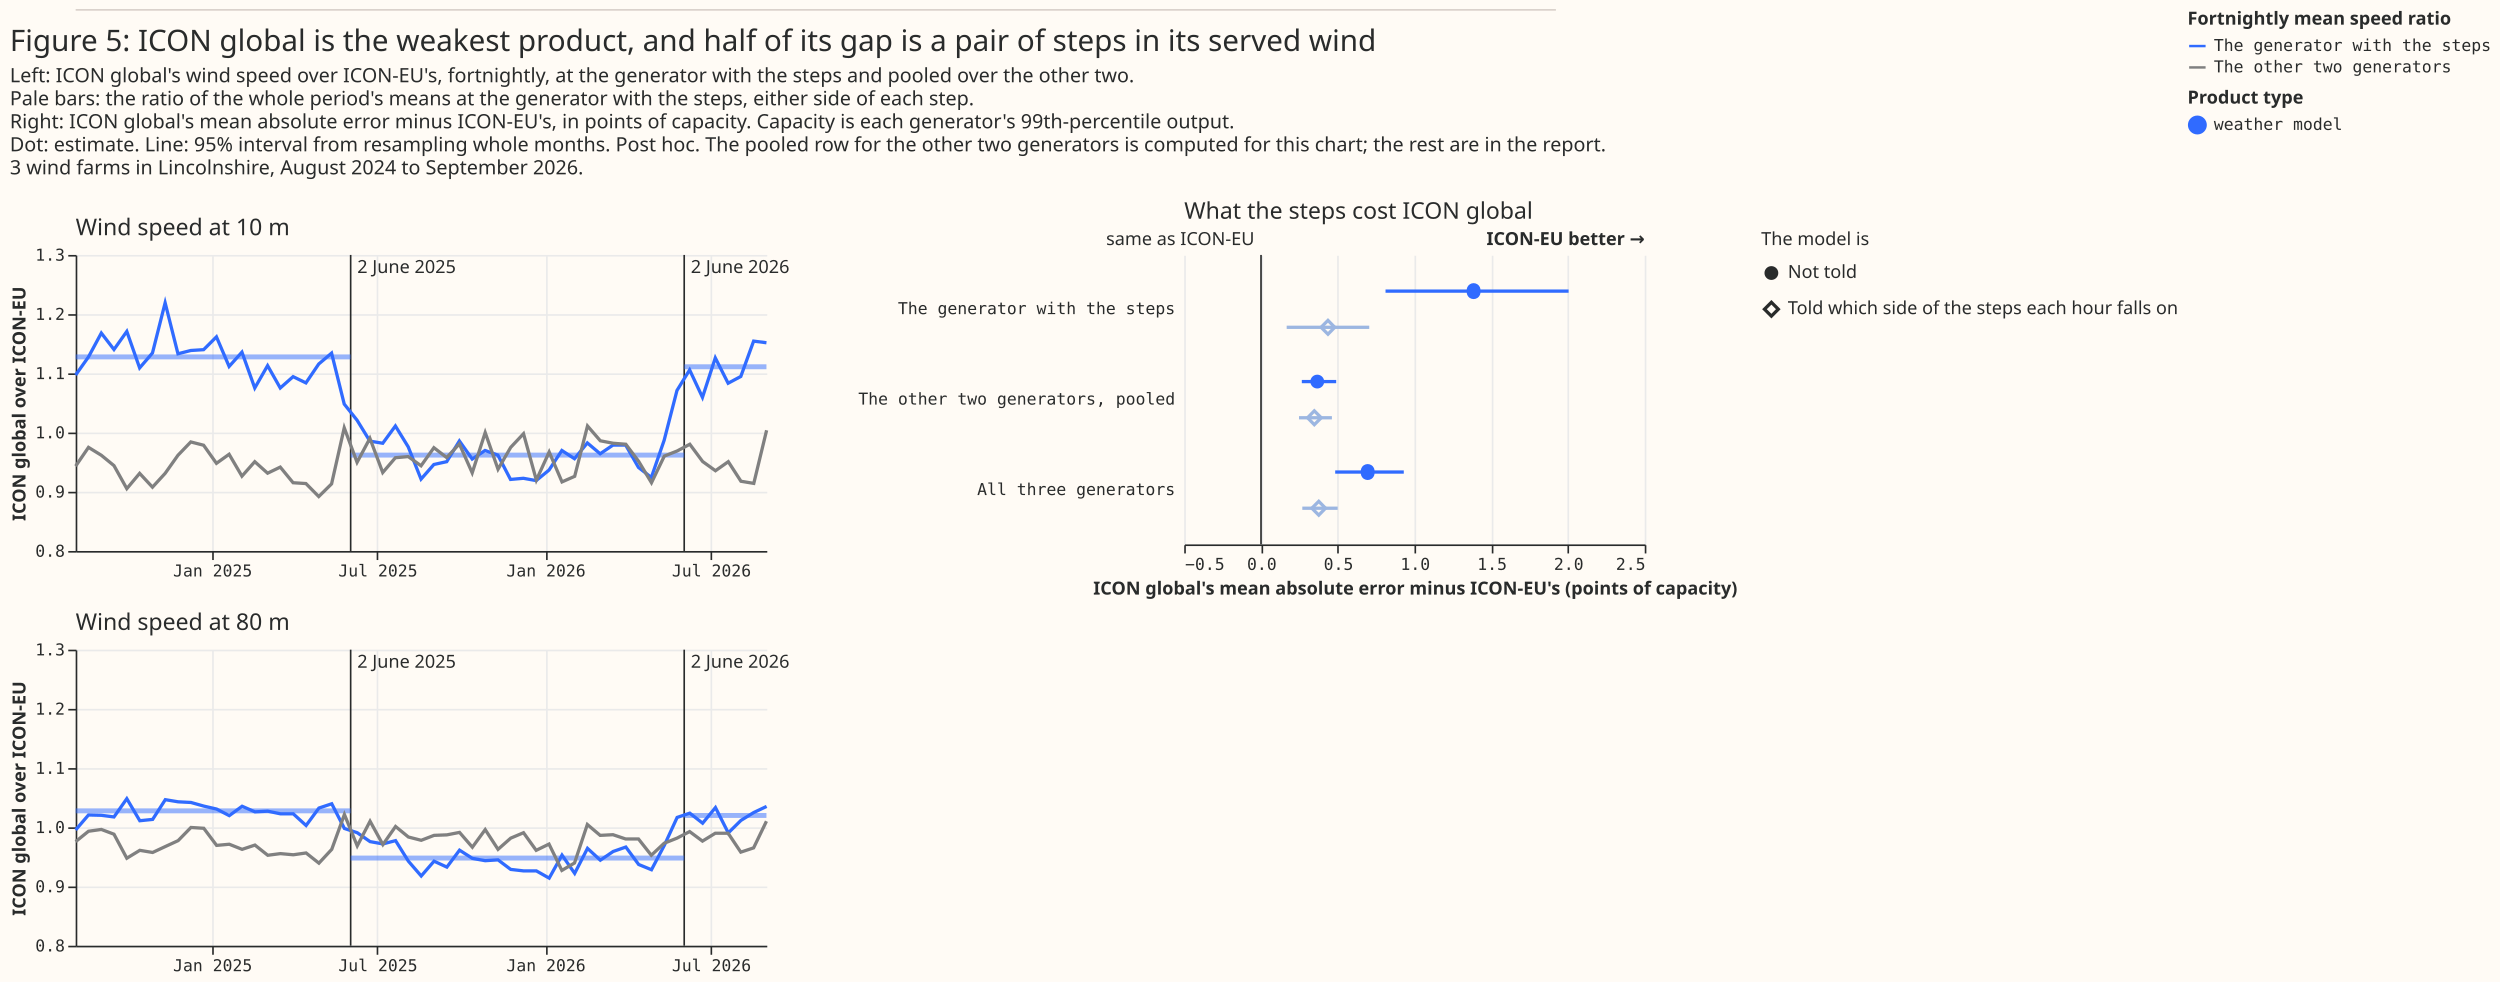
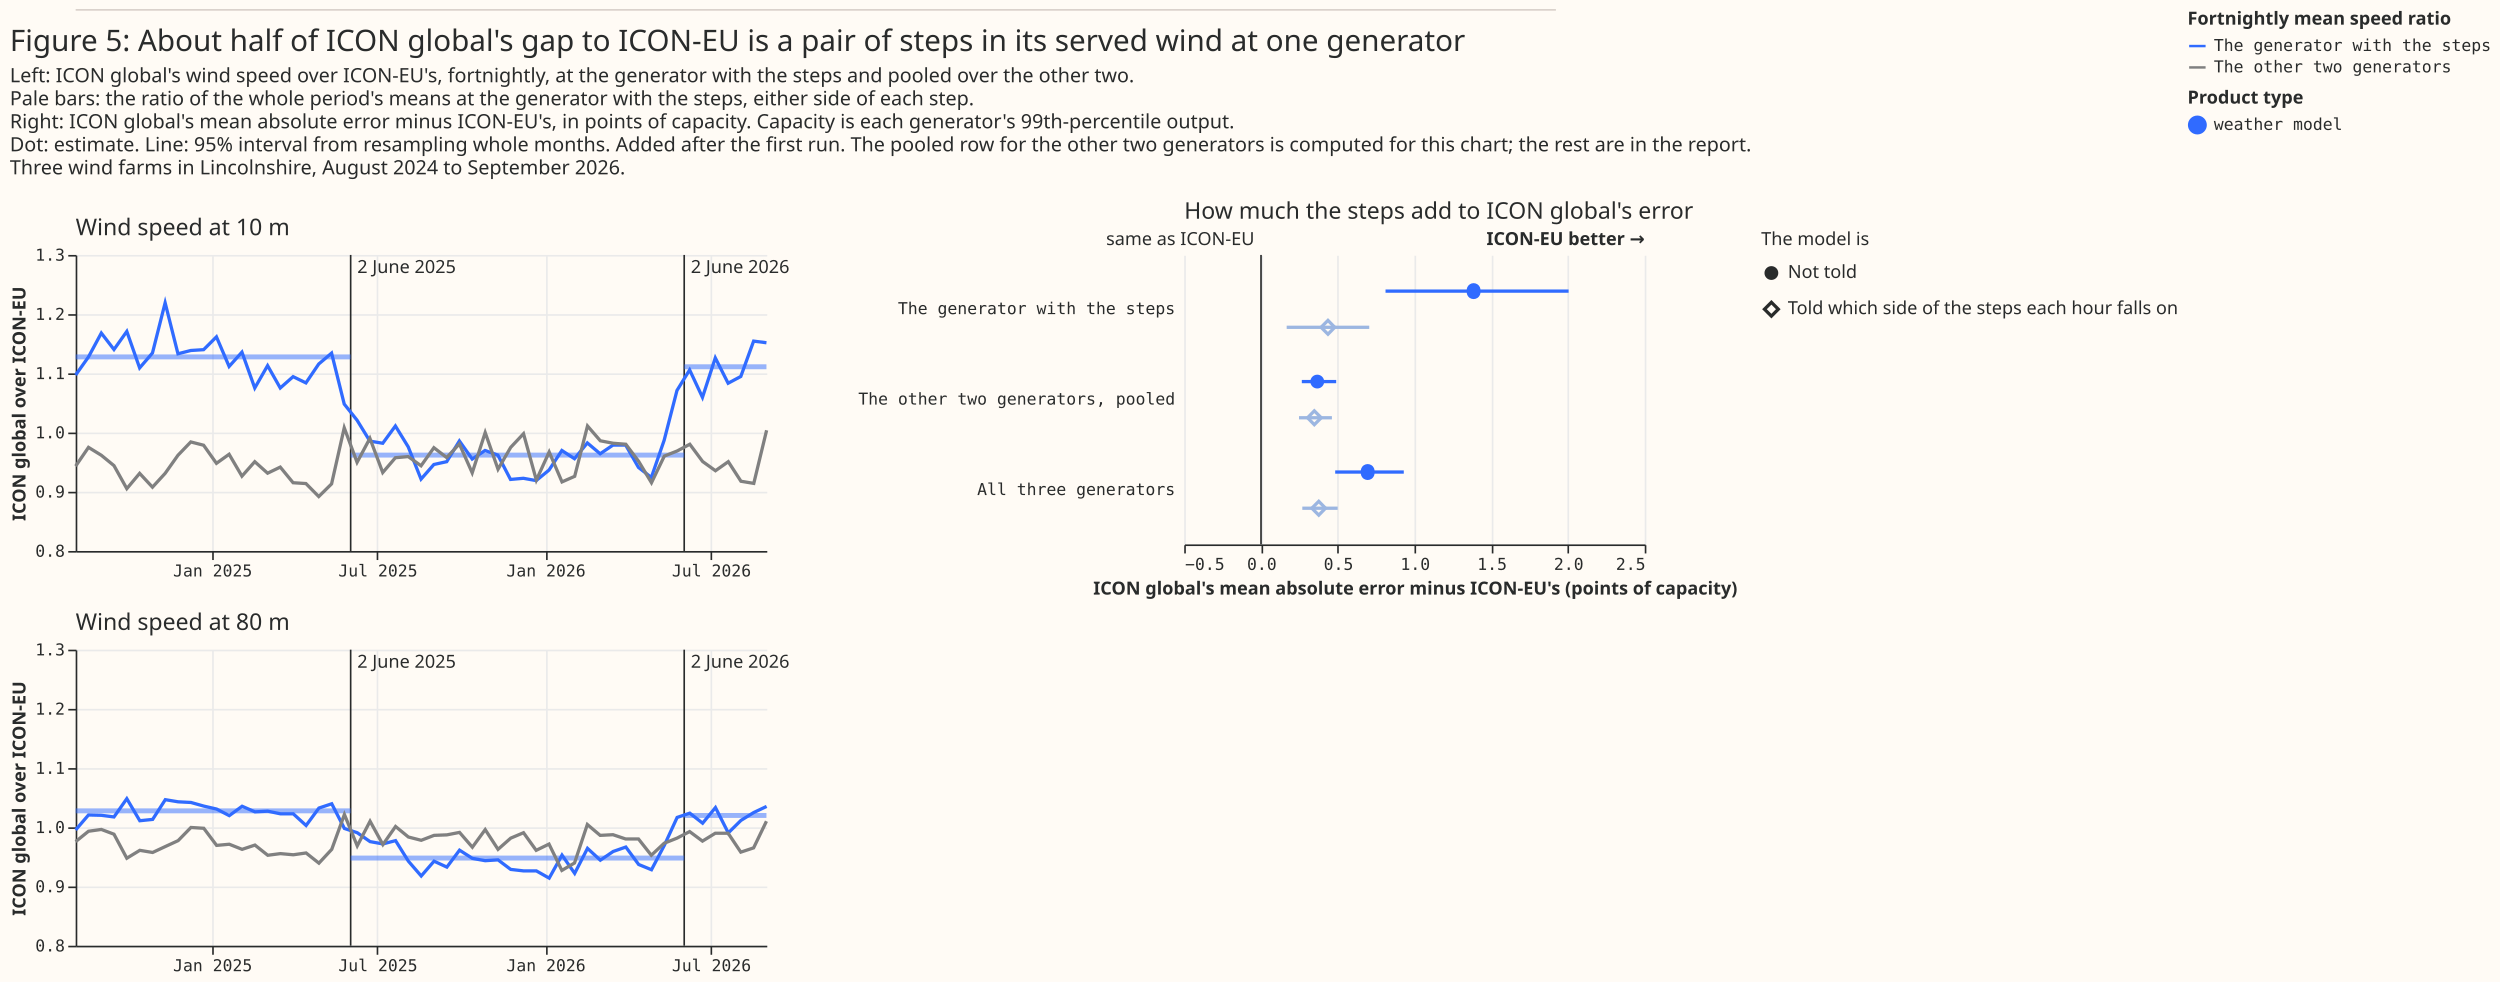
<svg xmlns="http://www.w3.org/2000/svg" width="1520" height="597" class="marks" viewBox="0 0 1520 597">
  <path fill="#fffbf5" d="M0 0h1520v597H0z" />
  <g fill="none" stroke-miterlimit="10" aria-roledescription="group mark container" class="mark-group role-frame root">
    <g aria-roledescription="group mark container" class="mark-group role-scope concat_0_group">
      <path fill="#fffbf5" d="M46 6h900v1H46Z" aria-hidden="true" class="background" />
      <path stroke="#d9d0ca" d="M46 6h900" aria-roledescription="rule mark container" class="mark-rule role-mark concat_0_marks" />
    </g>
    <g aria-roledescription="group mark container" class="mark-group role-scope concat_1_group">
      <g aria-roledescription="group mark container" class="mark-group role-scope concat_1_concat_0_group">
        <g aria-roledescription="group mark container" class="mark-group role-scope concat_1_concat_0_concat_0_group">
          <path fill="#fffbf5" d="M46 155h420v180H46Z" aria-hidden="true" class="background" />
          <g aria-hidden="true" class="mark-group role-axis">
            <path stroke="#eaeaea" d="M129.5 155.5v180m100-180v180m103-180v180m100-180v180" class="mark-rule role-axis-grid" pointer-events="none" />
          </g>
          <g aria-hidden="true" class="mark-group role-axis">
            <path stroke="#eaeaea" d="M46.5 335.5h420m-420-36h420m-420-36h420m-420-36h420m-420-36h420m-420-36h420" class="mark-rule role-axis-grid" pointer-events="none" />
          </g>
          <g aria-label="X-axis for a time scale with values from August 2024 to August 2026" aria-roledescription="axis" class="mark-group role-axis" pointer-events="none">
            <path stroke="#292b2b" d="M129.5 335.5v5m100-5v5m103-5v5m100-5v5" class="mark-rule role-axis-tick" />
            <g fill="#292b2b" class="mark-text role-axis-label" font-family="Matter Semi Mono, Roboto Mono, monospace" font-size="10" text-anchor="middle">
              <text transform="translate(129.3 350.5)">Jan 2025</text>
              <text transform="translate(229.8 350.5)">Jul 2025</text>
              <text transform="translate(332 350.5)">Jan 2026</text>
              <text transform="translate(432.6 350.5)">Jul 2026</text>
            </g>
            <path stroke="#292b2b" d="M46.5 335.5h420" class="mark-rule role-axis-domain" />
          </g>
          <g aria-label="Y-axis titled 'ICON global over ICON-EU' for a linear scale with values from 0.8 to 1.3" aria-roledescription="axis" class="mark-group role-axis" pointer-events="none">
            <path stroke="#292b2b" d="M46.5 335.5h-5m5-36h-5m5-36h-5m5-36h-5m5-36h-5m5-36h-5" class="mark-rule role-axis-tick" />
            <g fill="#292b2b" class="mark-text role-axis-label" font-family="Matter Semi Mono, Roboto Mono, monospace" font-size="10" text-anchor="end">
              <text transform="translate(39.5 338.5)">0.8</text>
              <text transform="translate(39.5 302.5)">0.9</text>
              <text transform="translate(39.5 266.5)">1.0</text>
              <text transform="translate(39.5 230.5)">1.1</text>
              <text transform="translate(39.5 194.5)">1.2</text>
              <text transform="translate(39.5 158.5)">1.3</text>
            </g>
            <path stroke="#292b2b" d="M46.5 335.5v-180" class="mark-rule role-axis-domain" />
            <text fill="#292b2b" class="mark-text role-axis-title" font-family="Matter XH, DM Sans, sans-serif" font-size="11" font-weight="bold" text-anchor="middle" transform="rotate(-90 130.5 115)">ICON global over ICON-EU</text>
          </g>
          <g stroke="#292b2b" aria-roledescription="rule mark container" class="mark-rule role-mark concat_1_concat_0_concat_0_layer_0_marks">
            <path d="M213.2 155v180" aria-label="date: Jun 02, 2025" aria-roledescription="rule mark" />
            <path d="M416 155v180" aria-label="date: Jun 02, 2026" aria-roledescription="rule mark" />
          </g>
          <g fill="#292b2b" aria-roledescription="text mark container" class="mark-text role-mark concat_1_concat_0_concat_0_layer_1_marks" font-family="Matter XH, DM Sans, sans-serif" font-size="11">
            <text aria-label="date: Jun 02, 2025; text: 2 June 2025" aria-roledescription="text mark" transform="translate(217.2 166)">2 June 2025</text>
            <text aria-label="date: Jun 02, 2026; text: 2 June 2026" aria-roledescription="text mark" transform="translate(420 166)">2 June 2026</text>
          </g>
          <g stroke="#306bff" stroke-width="3" aria-roledescription="rule mark container" class="mark-rule role-mark concat_1_concat_0_concat_0_layer_2_marks">
            <path d="M46 217h167.2" aria-label="start: Aug 05, 2024; ratio: 1.128; end: Jun 02, 2025" aria-roledescription="rule mark" opacity=".5" />
            <path d="M213.2 276.7H416" aria-label="start: Jun 02, 2025; ratio: 0.962; end: Jun 02, 2026" aria-roledescription="rule mark" opacity=".5" />
            <path d="M416 223h50" aria-label="start: Jun 02, 2026; ratio: 1.111; end: Aug 31, 2026" aria-roledescription="rule mark" opacity=".5" />
          </g>
          <g aria-roledescription="group mark container" class="mark-group role-scope concat_1_concat_0_concat_0_layer_3_pathgroup">
            <path d="M46 155h420v180H46Z" aria-hidden="true" class="background" />
            <g aria-roledescription="line mark container" class="mark-line role-mark concat_1_concat_0_concat_0_layer_3_marks">
              <path stroke="#306bff" stroke-width="2" d="m46 228 7.8-11 7.8-14.5 7.7 10 7.8-11 7.8 22.2 7.8-9.1 7.7-30.5 7.8 31 7.8-2 7.8-.5 7.8-7.8 7.7 18 7.8-8.7 7.8 21.8 7.8-13.6 7.7 13.6 7.8-6.9 7.8 3.8 7.8-11.5 7.8-6.6 7.7 31 7.8 9.8 7.8 12.7 7.8 1.3 7.7-10.5 7.8 12.7 7.8 19.6 7.8-8.9 7.8-1.7 7.7-12.6 7.8 11 7.8-5.2 7.8 2.8 7.7 14.8 7.8-.7 7.8 1.4 7.8-6.4 7.8-11.9 7.7 5 7.8-9.6 7.8 6.6 7.8-5.3h7.7l7.8 13.6 7.8 6.1 7.8-22.6 7.8-30.3 7.7-12.5 7.8 16.7 7.8-24 7.8 15.4 7.7-4.1 7.8-21.5 7.8 1" aria-label="fortnight: Aug 2024; ICON global over ICON-EU: 1.09715821813; group: The generator with the steps" aria-roledescription="line mark" />
            </g>
            <path d="M46 155h420v180H46Z" aria-hidden="true" class="background" />
            <g aria-roledescription="line mark container" class="mark-line role-mark concat_1_concat_0_concat_0_layer_3_marks">
              <path stroke="gray" stroke-width="2" d="m46 283.4 7.8-11.4 7.8 4.8 7.7 6.3 7.8 14 7.8-9.3 7.8 8.4 7.7-8.4 7.8-11 7.8-8.1 7.8 2 7.8 11 7.7-5.5 7.8 13.3 7.8-8.8 7.8 7 7.7-3.7 7.8 9.5 7.8.5 7.8 7.9 7.8-7.7 7.7-34.1 7.8 21 7.8-14.6 7.8 20.8 7.7-9 7.8-.7 7.8 5.6 7.8-11 7.8 6 7.7-8.3 7.8 17.6L295 263l7.8 22.3 7.7-13.3 7.8-8.3 7.8 28.2 7.8-17.1 7.8 18.2 7.7-3.4 7.8-30.6 7.8 9 7.8 1.5 7.7.6 7.8 10.4 7.8 13 7.8-16.2 7.8-3.1 7.7-4.1 7.8 10.5 7.8 5.6 7.8-5.5 7.7 11.9 7.8 1.3 7.8-32.3" aria-label="fortnight: Aug 2024; ICON global over ICON-EU: 0.943210988516; group: The other two generators" aria-roledescription="line mark" />
            </g>
          </g>
          <g class="mark-group role-title">
            <text fill="#292b2b" aria-label="Title text 'Wind speed at 10 m'" aria-roledescription="title" class="mark-text role-title-text" font-family="Matter XH, DM Sans, sans-serif" font-size="14" pointer-events="none" transform="translate(46 143)">Wind speed at 10 m</text>
          </g>
        </g>
        <g aria-roledescription="group mark container" class="mark-group role-scope concat_1_concat_0_concat_1_group">
          <path fill="#fffbf5" d="M46 395h420v180H46Z" aria-hidden="true" class="background" />
          <g aria-hidden="true" class="mark-group role-axis">
            <path stroke="#eaeaea" d="M129.5 395.5v180m100-180v180m103-180v180m100-180v180" class="mark-rule role-axis-grid" pointer-events="none" />
          </g>
          <g aria-hidden="true" class="mark-group role-axis">
            <path stroke="#eaeaea" d="M46.5 575.5h420m-420-36h420m-420-36h420m-420-36h420m-420-36h420m-420-36h420" class="mark-rule role-axis-grid" pointer-events="none" />
          </g>
          <g aria-label="X-axis for a time scale with values from August 2024 to August 2026" aria-roledescription="axis" class="mark-group role-axis" pointer-events="none">
            <path stroke="#292b2b" d="M129.5 575.5v5m100-5v5m103-5v5m100-5v5" class="mark-rule role-axis-tick" />
            <g fill="#292b2b" class="mark-text role-axis-label" font-family="Matter Semi Mono, Roboto Mono, monospace" font-size="10" text-anchor="middle">
              <text transform="translate(129.3 590.5)">Jan 2025</text>
              <text transform="translate(229.8 590.5)">Jul 2025</text>
              <text transform="translate(332 590.5)">Jan 2026</text>
              <text transform="translate(432.6 590.5)">Jul 2026</text>
            </g>
            <path stroke="#292b2b" d="M46.5 575.5h420" class="mark-rule role-axis-domain" />
          </g>
          <g aria-label="Y-axis titled 'ICON global over ICON-EU' for a linear scale with values from 0.8 to 1.3" aria-roledescription="axis" class="mark-group role-axis" pointer-events="none">
            <path stroke="#292b2b" d="M46.5 575.5h-5m5-36h-5m5-36h-5m5-36h-5m5-36h-5m5-36h-5" class="mark-rule role-axis-tick" />
            <g fill="#292b2b" class="mark-text role-axis-label" font-family="Matter Semi Mono, Roboto Mono, monospace" font-size="10" text-anchor="end">
              <text transform="translate(39.5 578.5)">0.8</text>
              <text transform="translate(39.5 542.5)">0.9</text>
              <text transform="translate(39.5 506.5)">1.0</text>
              <text transform="translate(39.5 470.5)">1.1</text>
              <text transform="translate(39.5 434.5)">1.2</text>
              <text transform="translate(39.5 398.5)">1.3</text>
            </g>
            <path stroke="#292b2b" d="M46.5 575.5v-180" class="mark-rule role-axis-domain" />
            <text fill="#292b2b" class="mark-text role-axis-title" font-family="Matter XH, DM Sans, sans-serif" font-size="11" font-weight="bold" text-anchor="middle" transform="rotate(-90 250.5 235)">ICON global over ICON-EU</text>
          </g>
          <g stroke="#292b2b" aria-roledescription="rule mark container" class="mark-rule role-mark concat_1_concat_0_concat_1_layer_0_marks">
            <path d="M213.2 395v180" aria-label="date: Jun 02, 2025" aria-roledescription="rule mark" />
            <path d="M416 395v180" aria-label="date: Jun 02, 2026" aria-roledescription="rule mark" />
          </g>
          <g fill="#292b2b" aria-roledescription="text mark container" class="mark-text role-mark concat_1_concat_0_concat_1_layer_1_marks" font-family="Matter XH, DM Sans, sans-serif" font-size="11">
            <text aria-label="date: Jun 02, 2025; text: 2 June 2025" aria-roledescription="text mark" transform="translate(217.2 406)">2 June 2025</text>
            <text aria-label="date: Jun 02, 2026; text: 2 June 2026" aria-roledescription="text mark" transform="translate(420 406)">2 June 2026</text>
          </g>
          <g stroke="#306bff" stroke-width="3" aria-roledescription="rule mark container" class="mark-rule role-mark concat_1_concat_0_concat_1_layer_2_marks">
            <path d="M46 493h167.2" aria-label="start: Aug 05, 2024; ratio: 1.028; end: Jun 02, 2025" aria-roledescription="rule mark" opacity=".5" />
            <path d="M213.2 521.7H416" aria-label="start: Jun 02, 2025; ratio: 0.948; end: Jun 02, 2026" aria-roledescription="rule mark" opacity=".5" />
            <path d="M416 495.8h50" aria-label="start: Jun 02, 2026; ratio: 1.02; end: Aug 31, 2026" aria-roledescription="rule mark" opacity=".5" />
          </g>
          <g aria-roledescription="group mark container" class="mark-group role-scope concat_1_concat_0_concat_1_layer_3_pathgroup">
            <path d="M46 395h420v180H46Z" aria-hidden="true" class="background" />
            <g aria-roledescription="line mark container" class="mark-line role-mark concat_1_concat_0_concat_1_layer_3_marks">
              <path stroke="#306bff" stroke-width="2" d="m46 504.6 7.8-9.1 7.8.2 7.7 1 7.8-11.1L85 499l7.8-.8 7.7-12 7.8 1.3 7.8.4 7.8 2.2 7.8 1.8 7.7 4 7.8-5.7 7.8 3.4 7.8-.4 7.7 1.6h7.8l7.8 7.1 7.8-10.6 7.8-2.6 7.7 15 7.8 2.6 7.8 5.4 7.8 1.4 7.7-2 7.8 12.5 7.8 9 7.8-9 7.8 3.6 7.7-10.3 7.8 5 7.8 1.4 7.8-.5 7.7 5.8 7.8.9h7.8l7.8 4.4 7.8-14 7.7 11.1 7.8-15.2 7.8 7.2 7.8-5.3 7.7-2.7 7.8 10.6 7.8 3.2 7.8-14.8 7.8-17 7.7-2.6 7.8 6.1 7.8-9.5 7.8 15.4 7.7-7.6 7.8-4.8 7.8-3.7" aria-label="fortnight: Aug 2024; ICON global over ICON-EU: 0.995683453237; group: The generator with the steps" aria-roledescription="line mark" />
            </g>
            <path d="M46 395h420v180H46Z" aria-hidden="true" class="background" />
            <g aria-roledescription="line mark container" class="mark-line role-mark concat_1_concat_0_concat_1_layer_3_marks">
              <path stroke="gray" stroke-width="2" d="m46 511.7 7.8-6.3 7.8-1.1 7.7 2.9 7.8 14.6L85 517l7.8 1.3 7.7-3.6 7.8-3.6 7.8-8 7.8.5 7.8 10.4 7.7-.7 7.8 3.1 7.8-2.6 7.8 6.2 7.7-1 7.8.7 7.8-1.1 7.8 6.2 7.8-8.4 7.7-21.2 7.8 19.1 7.8-15 7.8 14.2 7.7-11 7.8 6.4 7.8 2 7.8-3 7.8-.3 7.7-1.5 7.8 9 7.8-10.7 7.8 12 7.7-6.8 7.8-3.3L326 517l7.8-3.8 7.8 16 7.7-4.5 7.8-23.4 7.8 6.6 7.8-.4 7.7 2.6h7.8l7.8 9.9 7.8-7.3 7.8-3.1 7.7-4 7.8 5.8 7.8-4.8h7.8l7.7 11.5 7.8-2.6 7.8-16.2" aria-label="fortnight: Aug 2024; ICON global over ICON-EU: 0.975750359388; group: The other two generators" aria-roledescription="line mark" />
            </g>
          </g>
          <g class="mark-group role-title">
            <text fill="#292b2b" aria-label="Title text 'Wind speed at 80 m'" aria-roledescription="title" class="mark-text role-title-text" font-family="Matter XH, DM Sans, sans-serif" font-size="14" pointer-events="none" transform="translate(46 383)">Wind speed at 80 m</text>
          </g>
        </g>
      </g>
      <g aria-roledescription="group mark container" class="mark-group role-scope concat_1_concat_1_group">
        <g aria-roledescription="group mark container" class="mark-group role-scope concat_1_concat_1_concat_0_group">
          <path fill="#fffbf5" d="M720 155h280v176H720Z" aria-hidden="true" class="background" />
          <g aria-hidden="true" class="mark-group role-axis">
            <path stroke="#eaeaea" d="M720.5 331.5v-176m47 176v-176m46 176v-176m47 176v-176m47 176v-176m46 176v-176m47 176v-176" class="mark-rule role-axis-grid" pointer-events="none" />
          </g>
          <g aria-label="X-axis titled 'ICON global's mean absolute error minus ICON-EU's (points of capacity)' for a linear scale with values from −0.5 to 2.5" aria-roledescription="axis" class="mark-group role-axis" pointer-events="none">
            <path stroke="#292b2b" d="M720.5 331.5v5m47-5v5m46-5v5m47-5v5m47-5v5m46-5v5m47-5v5" class="mark-rule role-axis-tick" />
            <g fill="#292b2b" class="mark-text role-axis-label" font-family="Matter Semi Mono, Roboto Mono, monospace" font-size="10">
              <text transform="translate(720.5 346.5)">−0.5</text>
              <text text-anchor="middle" transform="translate(767.2 346.5)">0.0</text>
              <text text-anchor="middle" transform="translate(813.8 346.5)">0.5</text>
              <text text-anchor="middle" transform="translate(860.5 346.5)">1.0</text>
              <text text-anchor="middle" transform="translate(907.2 346.5)">1.5</text>
              <text text-anchor="middle" transform="translate(953.8 346.5)">2.0</text>
              <text text-anchor="end" transform="translate(1000.5 346.5)">2.5</text>
            </g>
            <path stroke="#292b2b" d="M720.5 331.5h280" class="mark-rule role-axis-domain" />
            <text fill="#292b2b" class="mark-text role-axis-title" font-family="Matter XH, DM Sans, sans-serif" font-size="11" font-weight="bold" text-anchor="middle" transform="translate(860.5 361.5)">ICON global's mean absolute error minus ICON-EU's (points of capacity)</text>
          </g>
          <g aria-label="Y-axis for a discrete scale with 3 values: The generator with the steps, The other two generators, pooled, All three generators" aria-roledescription="axis" class="mark-group role-axis">
            <g fill="#292b2b" class="mark-text role-axis-label" font-family="Matter Semi Mono, Roboto Mono, monospace" font-size="10" pointer-events="none" text-anchor="end">
              <text transform="translate(714.5 191)">The generator with the steps</text>
              <text transform="translate(714.5 246)">The other two generators, pooled</text>
              <text transform="translate(714.5 301)">All three generators</text>
            </g>
          </g>
          <g aria-roledescription="rule mark container" class="mark-rule role-mark concat_1_concat_1_concat_0_layer_0_marks">
            <path stroke="#292b2b" d="M766.7 155v176" aria-label="x: 0" aria-roledescription="rule mark" />
          </g>
          <g aria-roledescription="text mark container" class="mark-text role-mark concat_1_concat_1_concat_0_layer_1_marks">
            <text fill="#292b2b" aria-label="x: 0" aria-roledescription="text mark" font-family="Matter XH, DM Sans, sans-serif" font-size="11" text-anchor="end" transform="translate(762.7 149)">same as ICON-EU</text>
          </g>
          <g aria-roledescription="text mark container" class="mark-text role-mark concat_1_concat_1_concat_0_layer_2_marks">
            <text fill="#292b2b" aria-label="x: 2.5" aria-roledescription="text mark" font-family="Matter XH, DM Sans, sans-serif" font-size="11" font-weight="bold" text-anchor="end" transform="translate(1000 149)">ICON-EU better →</text>
          </g>
          <g stroke-width="2" aria-hidden="true" class="mark-rule role-mark concat_1_concat_1_concat_0_layer_3_marks" clip-path="url(#a)" transform="translate(720 155)">
            <path stroke="#306bff" d="M122.4 22h111.3" />
            <path stroke="#9cb6e1" d="M62.3 44h50.2" />
            <path stroke="#306bff" d="M71.5 77h20.9" />
            <path stroke="#9cb6e1" d="M69.8 99h20" />
            <path stroke="#306bff" d="M91.8 132h41.7" />
            <path stroke="#9cb6e1" d="M71.8 154h21.5" />
          </g>
          <g fill="#306bff" aria-roledescription="symbol mark container" class="mark-symbol role-mark concat_1_concat_1_concat_0_layer_4_marks" clip-path="url(#b)" transform="translate(720 155)">
            <path d="M180.1 22a4.2 4.2 0 1 1-8.3 0 4.2 4.2 0 1 1 8.3 0" aria-label="ICON global's mean absolute error minus ICON-EU's (points of capacity): 1.385; label: The generator with the steps; condition: Not told; shade: weather model; Row: The generator with the steps; Estimate: 1.385; Lower 95%: 0.811; Upper 95%: 2.003" aria-roledescription="point" />
            <path d="M85.1 77a4.2 4.2 0 1 1-8.4 0 4.2 4.2 0 1 1 8.4 0" aria-label="ICON global's mean absolute error minus ICON-EU's (points of capacity): 0.367; label: The other two generators, pooled; condition: Not told; shade: weather model; Row: The other two generators, pooled; Estimate: 0.367; Lower 95%: 0.266; Upper 95%: 0.49" aria-roledescription="point" />
            <path d="M115.7 132a4.2 4.2 0 1 1-8.3 0 4.2 4.2 0 1 1 8.3 0" aria-label="ICON global's mean absolute error minus ICON-EU's (points of capacity): 0.695; label: All three generators; condition: Not told; shade: weather model; Row: All three generators; Estimate: 0.695; Lower 95%: 0.484; Upper 95%: 0.931" aria-roledescription="point" />
          </g>
          <g stroke="#9cb6e1" stroke-width="2" aria-roledescription="symbol mark container" class="mark-symbol role-mark concat_1_concat_1_concat_0_layer_5_marks" clip-path="url(#c)" transform="translate(720 155)">
            <path d="m83.2 44 4.2-4.2 4.1 4.2-4.1 4.2Z" aria-label="ICON global's mean absolute error minus ICON-EU's (points of capacity): 0.436; label: The generator with the steps; condition: Told which side of the steps each hour falls on; shade: weather model, light; Row: The generator with the steps; Estimate: 0.436; Lower 95%: 0.168; Upper 95%: 0.706" aria-roledescription="point" />
            <path d="m75 99 4.1-4.2 4.2 4.2-4.2 4.2Z" aria-label="ICON global's mean absolute error minus ICON-EU's (points of capacity): 0.348; label: The other two generators, pooled; condition: Told which side of the steps each hour falls on; shade: weather model, light; Row: The other two generators, pooled; Estimate: 0.348; Lower 95%: 0.248; Upper 95%: 0.461" aria-roledescription="point" />
            <path d="m77.6 154 4.2-4.2 4.1 4.2-4.1 4.2Z" aria-label="ICON global's mean absolute error minus ICON-EU's (points of capacity): 0.376; label: All three generators; condition: Told which side of the steps each hour falls on; shade: weather model, light; Row: All three generators; Estimate: 0.376; Lower 95%: 0.269; Upper 95%: 0.499" aria-roledescription="point" />
          </g>
          <g class="mark-group role-title">
-             <text fill="#292b2b" aria-label="Title text 'What the steps cost ICON global'" aria-roledescription="title" class="mark-text role-title-text" font-family="Matter XH, DM Sans, sans-serif" font-size="14" pointer-events="none" transform="translate(720 133)">What the steps cost ICON global</text>
+             <text fill="#292b2b" aria-label="Title text 'How much the steps add to ICON global's error'" aria-roledescription="title" class="mark-text role-title-text" font-family="Matter XH, DM Sans, sans-serif" font-size="14" pointer-events="none" transform="translate(720 133)">How much the steps add to ICON global's error</text>
          </g>
        </g>
        <g aria-roledescription="group mark container" class="mark-group role-scope concat_1_concat_1_concat_1_group">
          <path fill="#fffbf5" d="M1071 155h10v44h-10Z" aria-hidden="true" class="background" />
          <g aria-roledescription="symbol mark container" class="mark-symbol role-mark concat_1_concat_1_concat_1_layer_0_marks">
            <path fill="#292b2b" d="M1081.2 166a4.2 4.2 0 1 1-8.4 0 4.2 4.2 0 1 1 8.4 0" aria-label="condition: Not told; shape: circle" aria-roledescription="point" />
          </g>
          <g aria-roledescription="symbol mark container" class="mark-symbol role-mark concat_1_concat_1_concat_1_layer_1_marks">
            <path stroke="#292b2b" stroke-width="2" d="m1072.8 188 4.2-4.2 4.2 4.2-4.2 4.2Z" aria-label="condition: Told which side of the steps each hour falls on; shape: diamond" aria-roledescription="point" />
          </g>
          <g fill="#292b2b" aria-roledescription="text mark container" class="mark-text role-mark concat_1_concat_1_concat_1_layer_2_marks" font-family="Matter XH, DM Sans, sans-serif" font-size="11">
            <text aria-label="condition: Not told" aria-roledescription="text mark" transform="translate(1087 169)">Not told</text>
            <text aria-label="condition: Told which side of the steps each hour falls on" aria-roledescription="text mark" transform="translate(1087 191)">Told which side of the steps each hour falls on</text>
          </g>
          <g class="mark-group role-title">
            <text fill="#292b2b" aria-label="Title text 'The model is'" aria-roledescription="title" class="mark-text role-title-text" font-family="Matter XH, DM Sans, sans-serif" font-size="11" pointer-events="none" transform="translate(1070.8 149)">The model is</text>
          </g>
        </g>
      </g>
      <g fill="#292b2b" class="mark-group role-title" font-family="Matter XH, DM Sans, sans-serif" pointer-events="none">
-         <text aria-label="Title text 'Figure 5: ICON global is the weakest product, and half of its gap is a pair of steps in its served wind'" aria-roledescription="title" class="mark-text role-title-text" font-size="18" transform="translate(6 31)">Figure 5: ICON global is the weakest product, and half of its gap is a pair of steps in its served wind</text>
-         <text aria-label="Subtitle text 'Left: ICON global's wind speed over ICON-EU's, fortnightly, at the generator with the steps and pooled over the other two. Pale bars: the ratio of the whole period's means at the generator with the steps, either side of each step. Right: ICON global's mean absolute error minus ICON-EU's, in points of capacity. Capacity is each generator's 99th-percentile output. Dot: estimate. Line: 95% interval from resampling whole months. Post hoc. The pooled row for the other two generators is computed for this chart; the rest are in the report. 3 wind farms in Lincolnshire, August 2024 to September 2026.'" aria-roledescription="subtitle" class="mark-text role-title-subtitle" font-size="12" transform="translate(6 50)">
+         <text aria-label="Title text 'Figure 5: About half of ICON global's gap to ICON-EU is a pair of steps in its served wind at one generator'" aria-roledescription="title" class="mark-text role-title-text" font-size="18" transform="translate(6 31)">Figure 5: About half of ICON global's gap to ICON-EU is a pair of steps in its served wind at one generator</text>
+         <text aria-label="Subtitle text 'Left: ICON global's wind speed over ICON-EU's, fortnightly, at the generator with the steps and pooled over the other two. Pale bars: the ratio of the whole period's means at the generator with the steps, either side of each step. Right: ICON global's mean absolute error minus ICON-EU's, in points of capacity. Capacity is each generator's 99th-percentile output. Dot: estimate. Line: 95% interval from resampling whole months. Added after the first run. The pooled row for the other two generators is computed for this chart; the rest are in the report. Three wind farms in Lincolnshire, August 2024 to September 2026.'" aria-roledescription="subtitle" class="mark-text role-title-subtitle" font-size="12" transform="translate(6 50)">
          <tspan>Left: ICON global's wind speed over ICON-EU's, fortnightly, at the generator with the steps and pooled over the other two.</tspan>
          <tspan x="0" dy="14">Pale bars: the ratio of the whole period's means at the generator with the steps, either side of each step.</tspan>
          <tspan x="0" dy="14">Right: ICON global's mean absolute error minus ICON-EU's, in points of capacity. Capacity is each generator's 99th-percentile output.</tspan>
-           <tspan x="0" dy="14">Dot: estimate. Line: 95% interval from resampling whole months. Post hoc. The pooled row for the other two generators is computed for this chart; the rest are in the report.</tspan>
-           <tspan x="0" dy="14">3 wind farms in Lincolnshire, August 2024 to September 2026.</tspan>
+           <tspan x="0" dy="14">Dot: estimate. Line: 95% interval from resampling whole months. Added after the first run. The pooled row for the other two generators is computed for this chart; the rest are in the report.</tspan>
+           <tspan x="0" dy="14">Three wind farms in Lincolnshire, August 2024 to September 2026.</tspan>
        </text>
      </g>
    </g>
    <g aria-label="Symbol legend titled 'Fortnightly mean speed ratio' for stroke color with 2 values: The generator with the steps, The other two generators" aria-roledescription="legend" class="mark-group role-legend">
      <path d="M1330 6h185v40h-185Z" aria-hidden="true" class="background" pointer-events="none" />
      <g class="mark-group role-legend-entry">
        <g aria-roledescription="group mark container" class="mark-group role-scope" pointer-events="none">
          <path d="M1330 22h184v11h-184Z" aria-hidden="true" class="background" />
          <path stroke="#306bff" stroke-width="1.5" d="M1331 28h10" class="mark-symbol role-legend-symbol" />
          <text fill="#292b2b" class="mark-text role-legend-label" font-family="Matter Semi Mono, Roboto Mono, monospace" font-size="10" transform="translate(1346 31)">The generator with the steps</text>
          <path d="M1330 35h184v11h-184Z" aria-hidden="true" class="background" />
          <path stroke="gray" stroke-width="1.5" d="M1331 41h10" class="mark-symbol role-legend-symbol" />
          <text fill="#292b2b" class="mark-text role-legend-label" font-family="Matter Semi Mono, Roboto Mono, monospace" font-size="10" transform="translate(1346 44)">The other two generators</text>
        </g>
      </g>
      <text fill="#292b2b" class="mark-text role-legend-title" font-family="Matter XH, DM Sans, sans-serif" font-size="11" font-weight="bold" pointer-events="none" transform="translate(1330 15)">Fortnightly mean speed ratio</text>
    </g>
    <g aria-label="Symbol legend titled 'Product type' for fill color and stroke color with 6 values: satellite, reanalysis, weather model, satellite, light, reanalysis, light, weather model, light" aria-roledescription="legend" class="mark-group role-legend">
      <path d="M1330 54h95v29h-95Z" aria-hidden="true" class="background" pointer-events="none" />
      <g class="mark-group role-legend-entry">
        <g aria-roledescription="group mark container" class="mark-group role-scope" pointer-events="none">
          <path d="M1330 70h94v12.5h-94Z" aria-hidden="true" class="background" />
          <path fill="#306bff" stroke="#306bff" stroke-width="1.5" d="M1341 76a5 5 0 1 1-10 0 5 5 0 1 1 10 0" class="mark-symbol role-legend-symbol" />
          <text fill="#292b2b" class="mark-text role-legend-label" font-family="Matter Semi Mono, Roboto Mono, monospace" font-size="10" transform="translate(1346 79)">weather model</text>
        </g>
      </g>
      <text fill="#292b2b" class="mark-text role-legend-title" font-family="Matter XH, DM Sans, sans-serif" font-size="11" font-weight="bold" pointer-events="none" transform="translate(1330 63)">Product type</text>
    </g>
  </g>
  <defs>
    <clipPath id="a">
      <path d="M0 0h280v176H0z" />
    </clipPath>
    <clipPath id="b">
      <path d="M0 0h280v176H0z" />
    </clipPath>
    <clipPath id="c">
      <path d="M0 0h280v176H0z" />
    </clipPath>
  </defs>
</svg>
